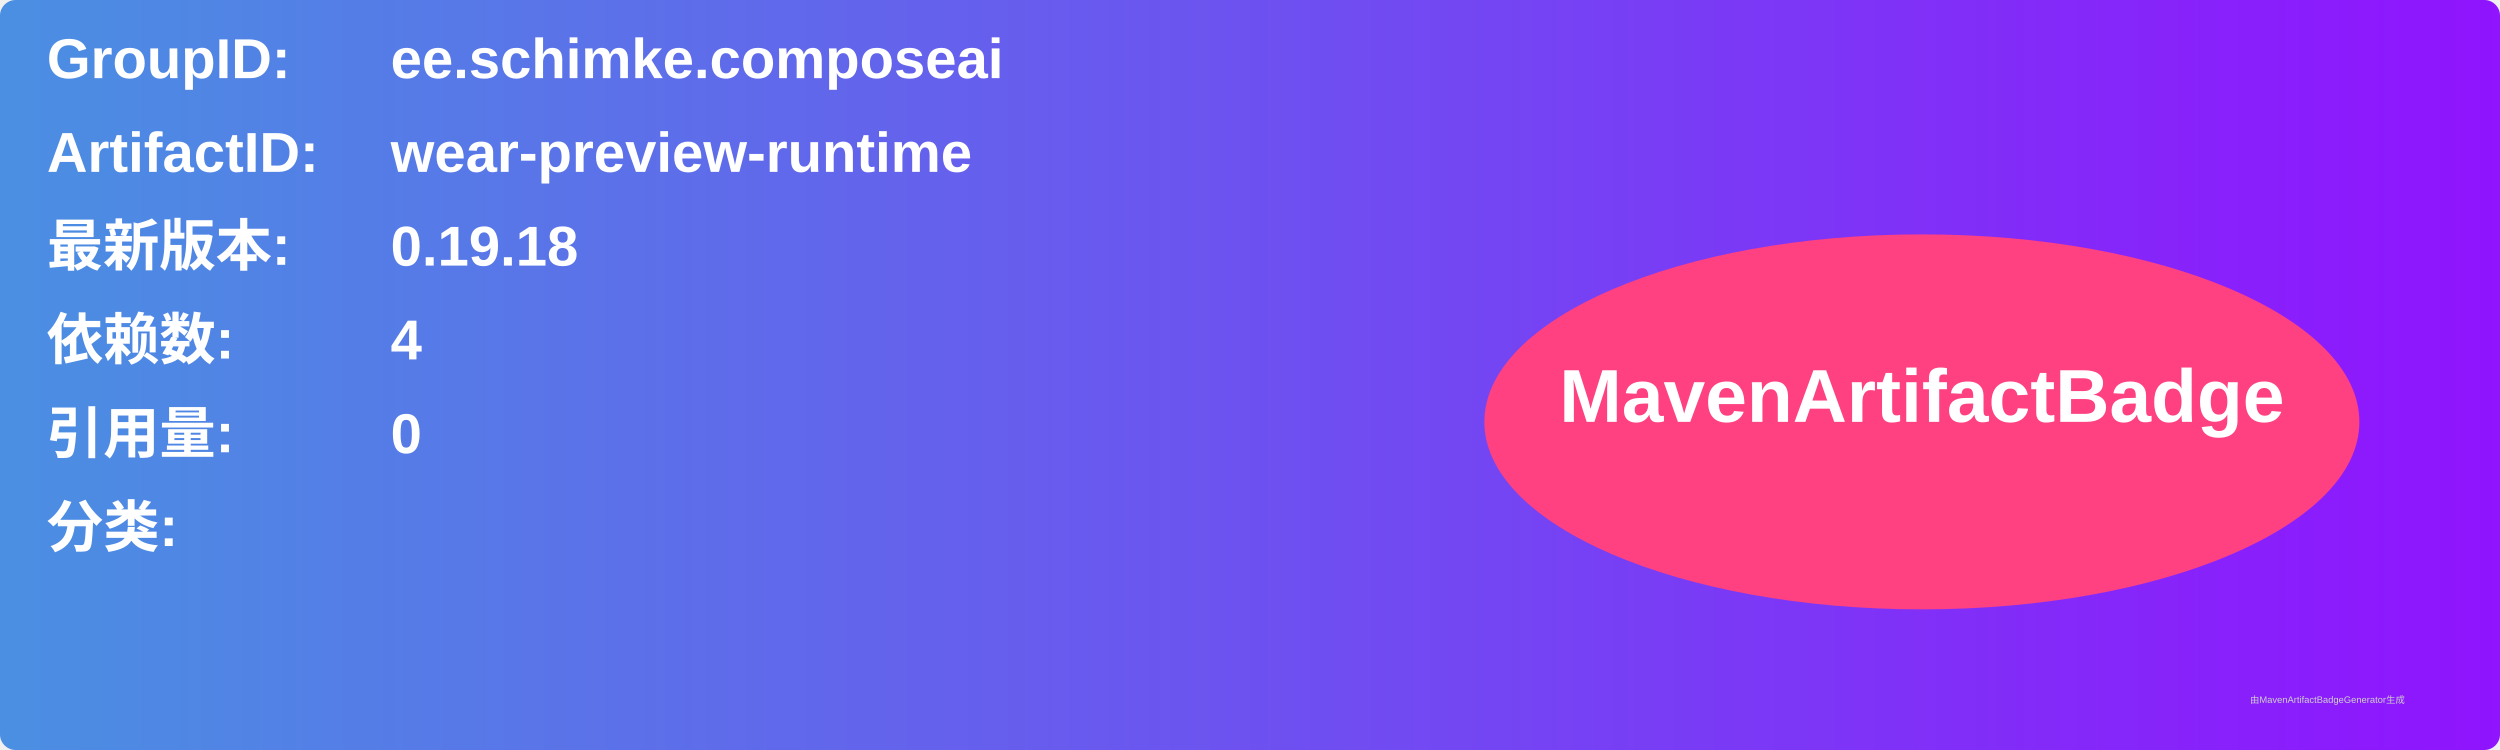
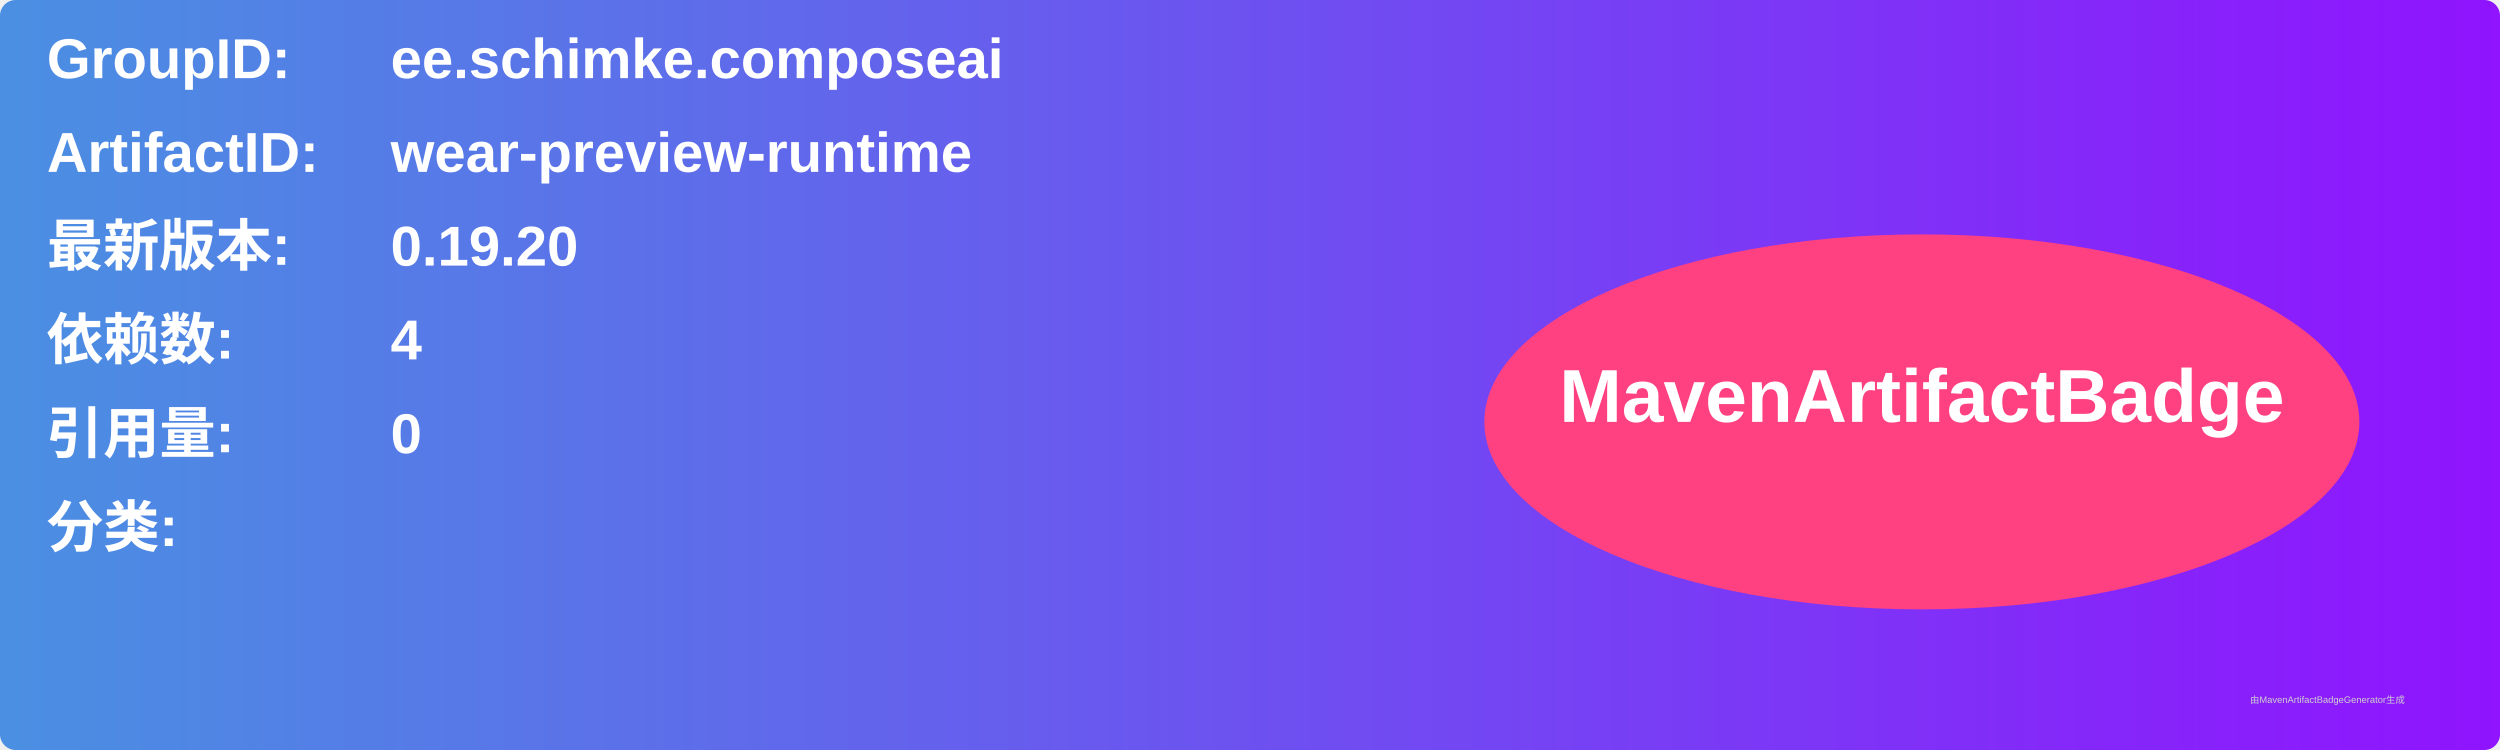
<svg xmlns="http://www.w3.org/2000/svg" width="800" height="240" viewBox="0 0 800 240">
  <linearGradient id="grad" x1="0%" y1="0%" x2="100%" y2="0%">
    <stop offset="0%" stop-color="#4a90e2" />
    <stop offset="100%" stop-color="#9013fe" />
  </linearGradient>
  <rect width="100%" height="100%" rx="5" ry="5" fill="url(#grad)" />
  <g transform="translate(15, 15)">
    <text x="0" y="10" font-family="Arial" font-size="18" fill="white" font-weight="bold" width="260">GroupID:</text>
    <text x="110" y="10" font-family="Arial" font-size="18" fill="white" font-weight="bold" width="460">ee.schimke.composeai</text>
    <text x="0" y="40" font-family="Arial" font-size="18" fill="white" font-weight="bold" width="260">ArtifactID:</text>
    <text x="110" y="40" font-family="Arial" font-size="18" fill="white" font-weight="bold" width="460">wear-preview-runtime</text>
    <text x="0" y="70" font-family="Arial" font-size="18" fill="white" font-weight="bold">最新版本:</text>
    <text x="110" y="70" font-family="Arial" font-size="18" fill="white" font-weight="bold">
-       <tspan font-weight="bold">0.19.18</tspan>
+       <tspan font-weight="bold">0.19.20</tspan>
    </text>
    <text x="0" y="100" font-family="Arial" font-size="18" fill="white" font-weight="bold">依赖数: </text>
    <text x="110" y="100" font-family="Arial" font-size="18" fill="white">
      <tspan font-weight="bold">4</tspan>
    </text>
    <text x="0" y="130" font-family="Arial" font-size="18" fill="white" font-weight="bold">引用量: </text>
    <text x="110" y="130" font-family="Arial" font-size="18" fill="white">
      <tspan font-weight="bold">0</tspan>
    </text>
    <text x="0" y="160" font-family="Arial" font-size="18" fill="white" font-weight="bold">分类:</text>
    <text x="10" y="190" font-family="Arial" font-size="10" fill="white">
      <tspan font-weight="bold" />
    </text>
    <ellipse cx="600" cy="120" rx="140" ry="60" fill="#ff4081" />
    <text x="600" y="120" text-anchor="middle" font-family="Arial" font-size="24" fill="white" font-weight="bold">MavenArtifactBadge</text>
  </g>
  <text x="720" y="225" font-family="Arial" font-size="3" fill="#d0d0d0">由MavenArtifactBadgeGenerator生成</text>
</svg>
